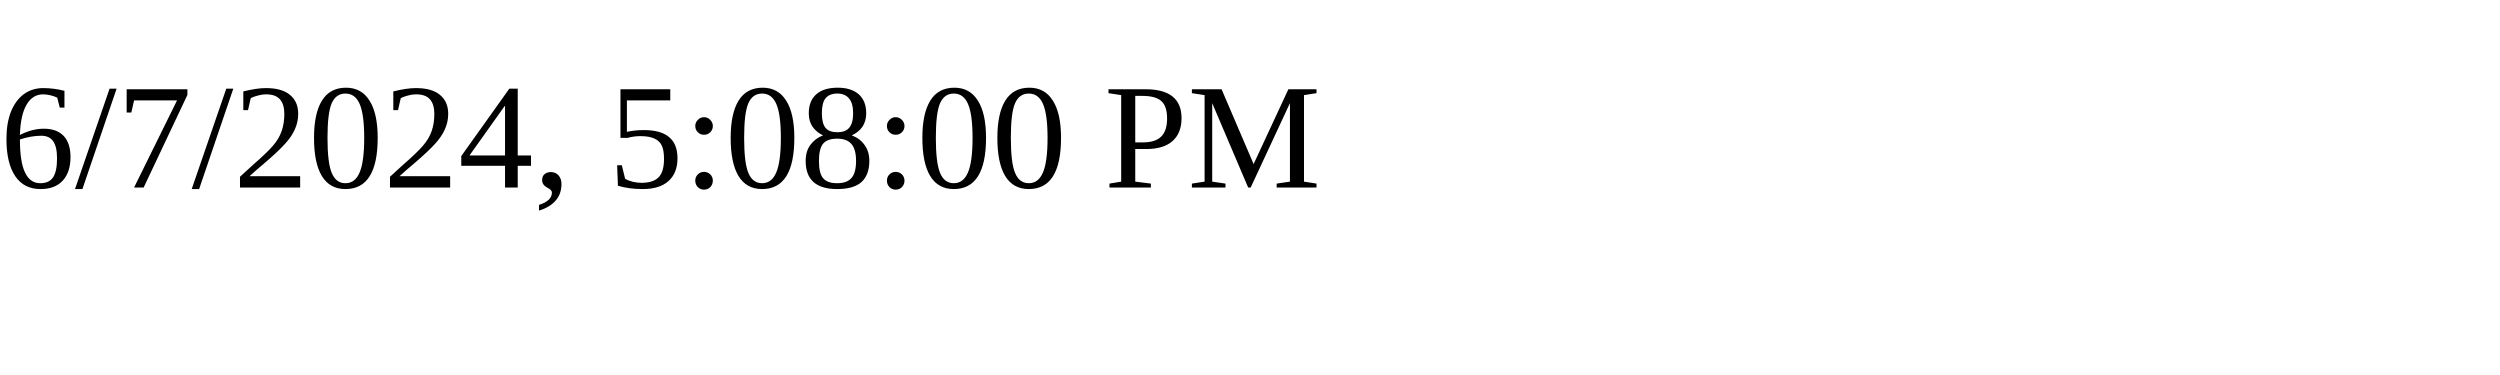
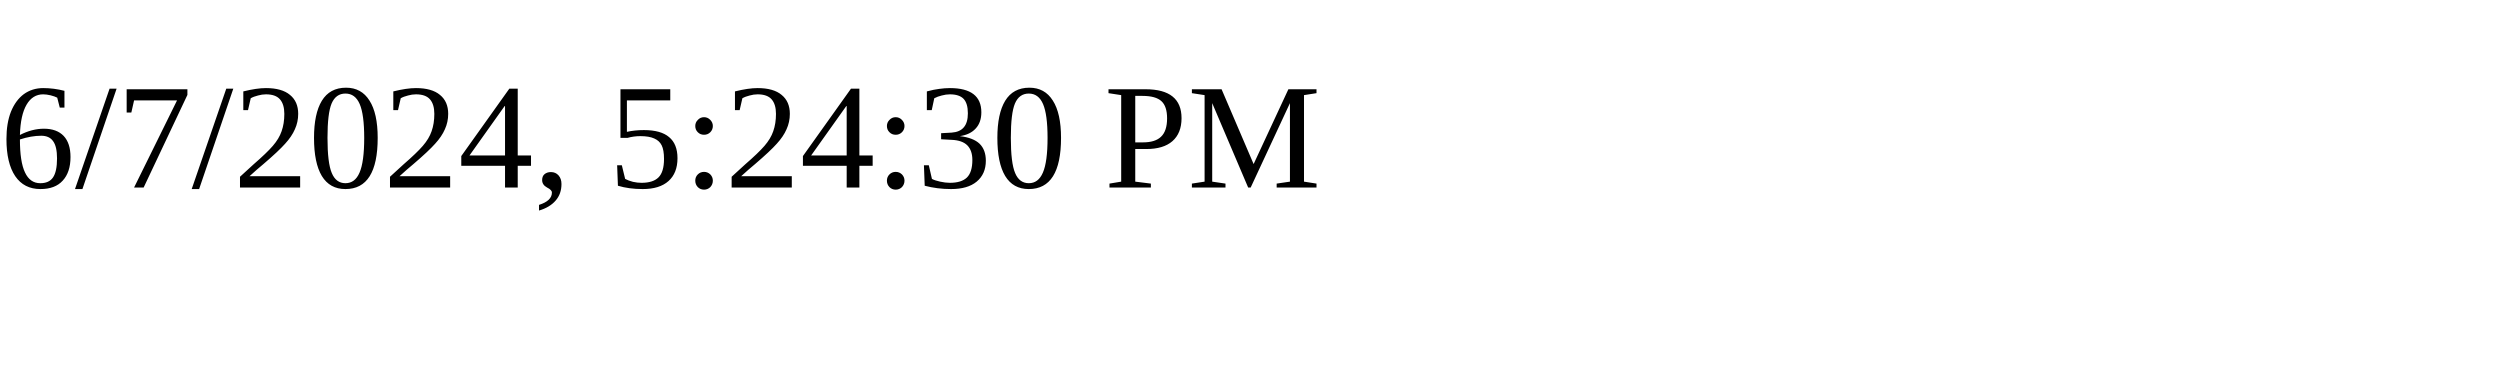
<svg xmlns="http://www.w3.org/2000/svg" height="30" width="200">
-   <text x="0" y="15">6/7/2024, 5:08:00 PM</text>
+   <text x="0" y="15">6/7/2024, 5:24:30 PM</text>
</svg>
